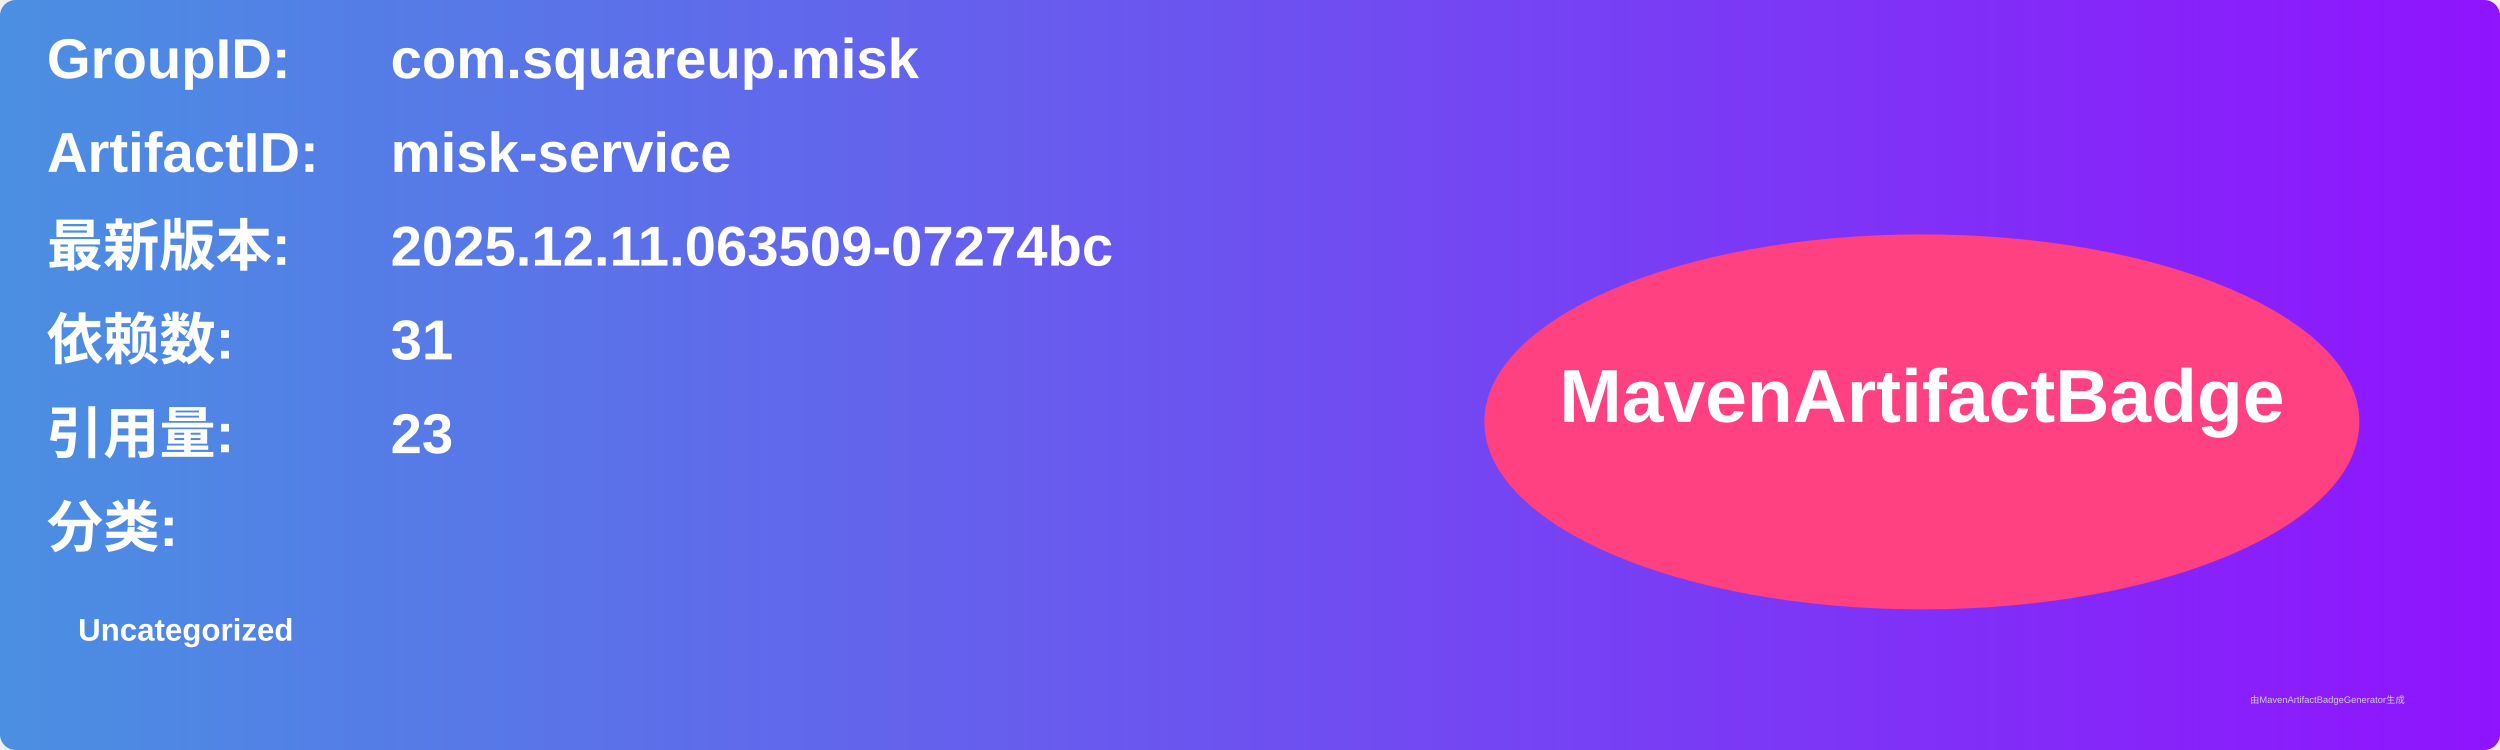
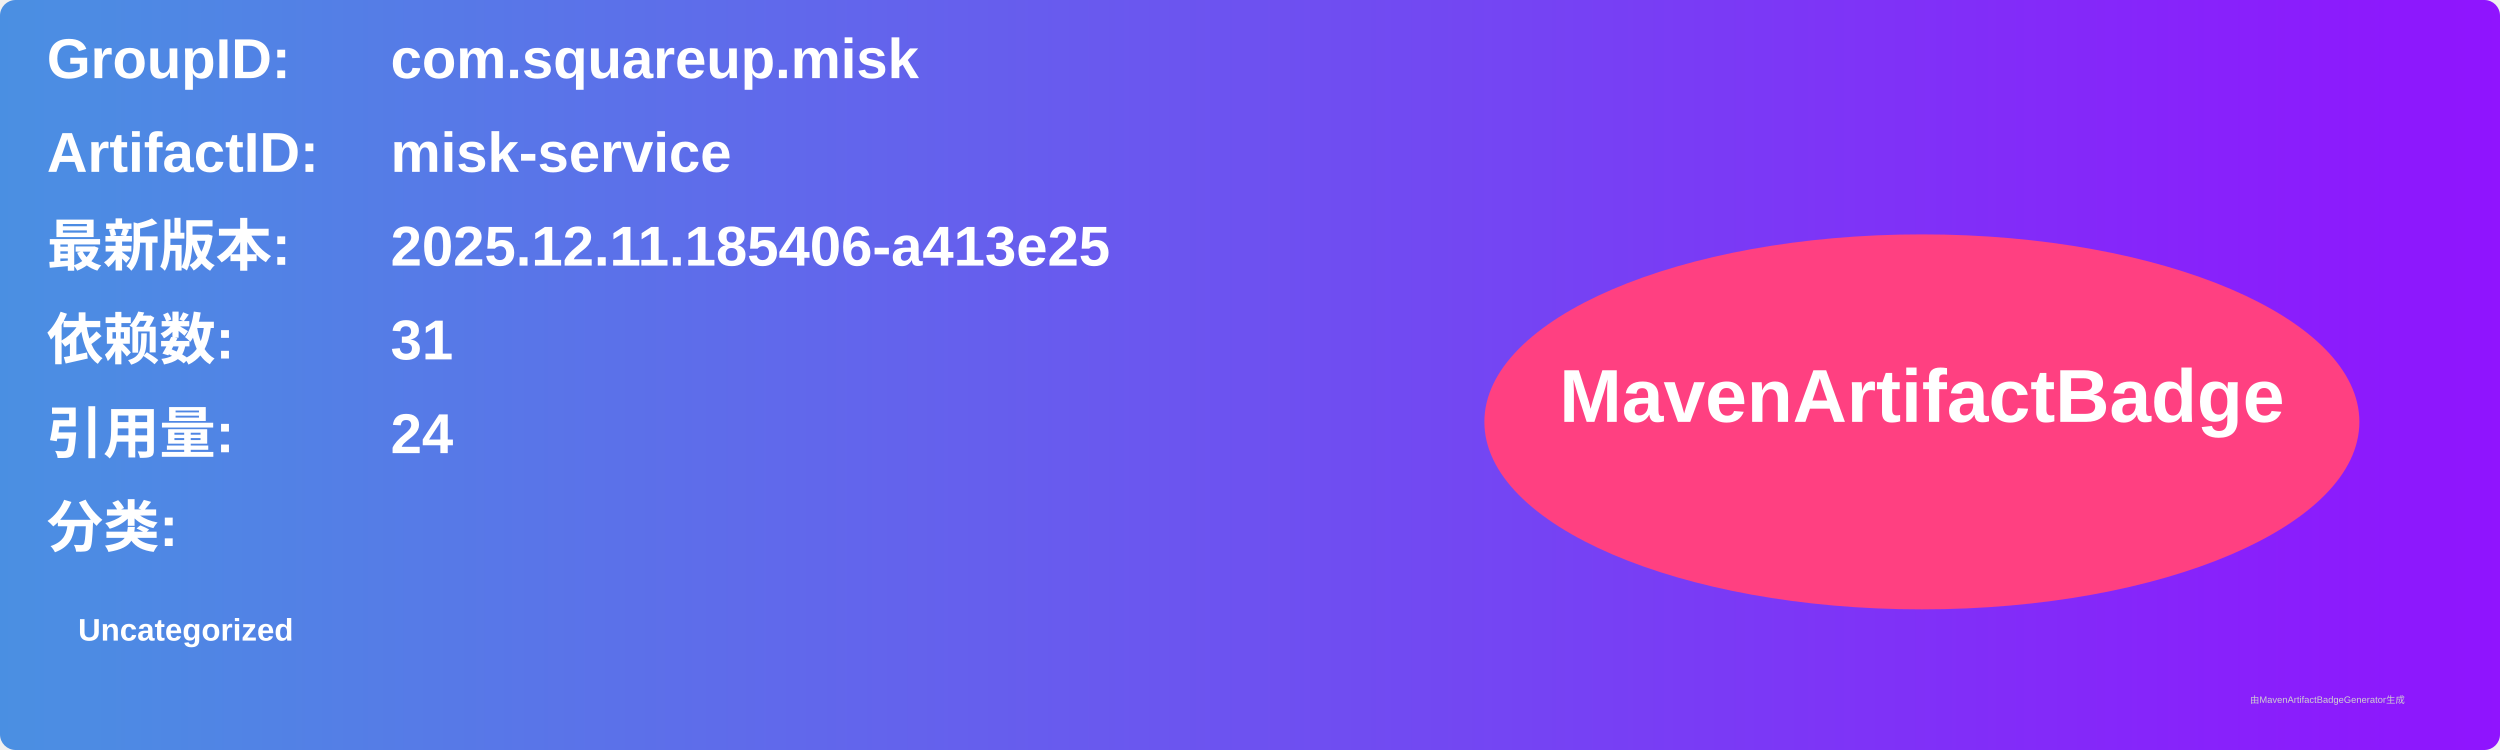
<svg xmlns="http://www.w3.org/2000/svg" width="800" height="240" viewBox="0 0 800 240">
  <linearGradient id="grad" x1="0%" y1="0%" x2="100%" y2="0%">
    <stop offset="0%" stop-color="#4a90e2" />
    <stop offset="100%" stop-color="#9013fe" />
  </linearGradient>
  <rect width="100%" height="100%" rx="5" ry="5" fill="url(#grad)" />
  <g transform="translate(15, 15)">
    <text x="0" y="10" font-family="Arial" font-size="18" fill="white" font-weight="bold" width="260">GroupID:</text>
    <text x="110" y="10" font-family="Arial" font-size="18" fill="white" font-weight="bold" width="460">com.squareup.misk</text>
    <text x="0" y="40" font-family="Arial" font-size="18" fill="white" font-weight="bold" width="260">ArtifactID:</text>
    <text x="110" y="40" font-family="Arial" font-size="18" fill="white" font-weight="bold" width="460">misk-service</text>
    <text x="0" y="70" font-family="Arial" font-size="18" fill="white" font-weight="bold">最新版本:</text>
    <text x="110" y="70" font-family="Arial" font-size="18" fill="white" font-weight="bold">
-       <tspan font-weight="bold">2025.12.11.063509-07274bc</tspan>
+       <tspan font-weight="bold">2025.12.11.185406-a413e25</tspan>
    </text>
    <text x="0" y="100" font-family="Arial" font-size="18" fill="white" font-weight="bold">依赖数: </text>
    <text x="110" y="100" font-family="Arial" font-size="18" fill="white">
      <tspan font-weight="bold">31</tspan>
    </text>
    <text x="0" y="130" font-family="Arial" font-size="18" fill="white" font-weight="bold">引用量: </text>
    <text x="110" y="130" font-family="Arial" font-size="18" fill="white">
-       <tspan font-weight="bold">23</tspan>
+       <tspan font-weight="bold">24</tspan>
    </text>
    <text x="0" y="160" font-family="Arial" font-size="18" fill="white" font-weight="bold">分类:</text>
    <text x="10" y="190" font-family="Arial" font-size="10" fill="white">
      <tspan font-weight="bold">Uncategorized</tspan>
    </text>
    <ellipse cx="600" cy="120" rx="140" ry="60" fill="#ff4081" />
    <text x="600" y="120" text-anchor="middle" font-family="Arial" font-size="24" fill="white" font-weight="bold">MavenArtifactBadge</text>
  </g>
  <text x="720" y="225" font-family="Arial" font-size="3" fill="#d0d0d0">由MavenArtifactBadgeGenerator生成</text>
</svg>
